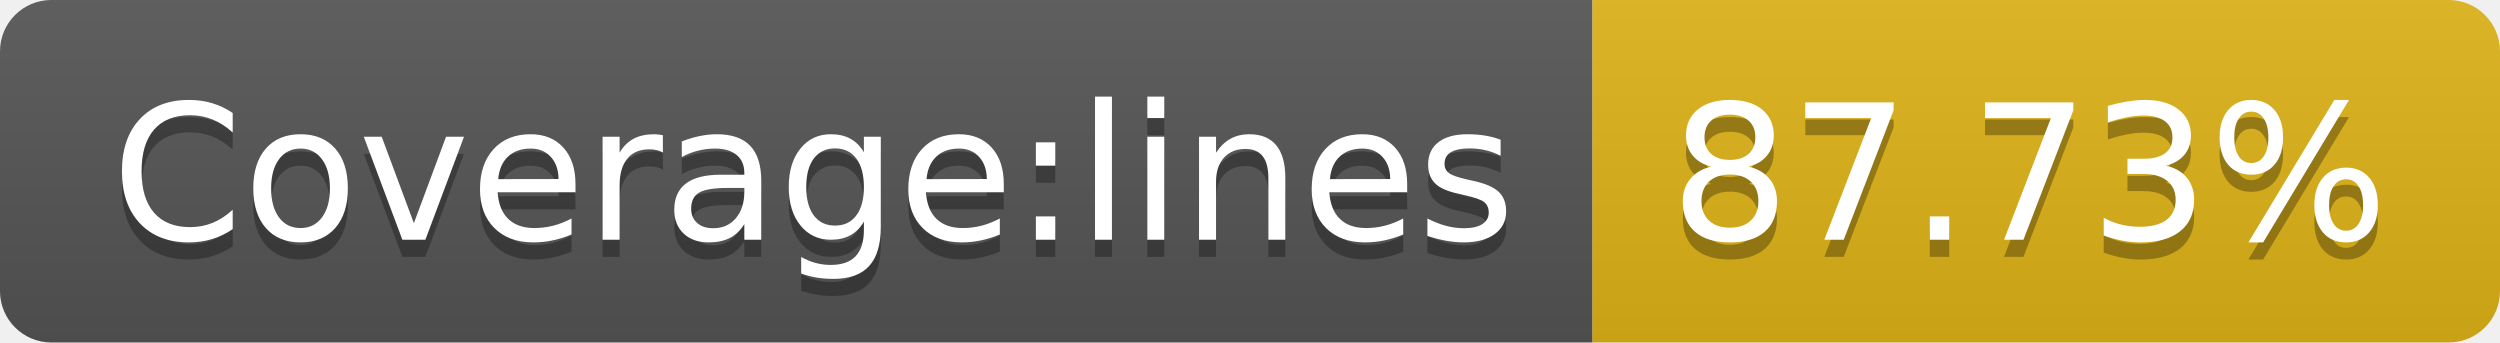
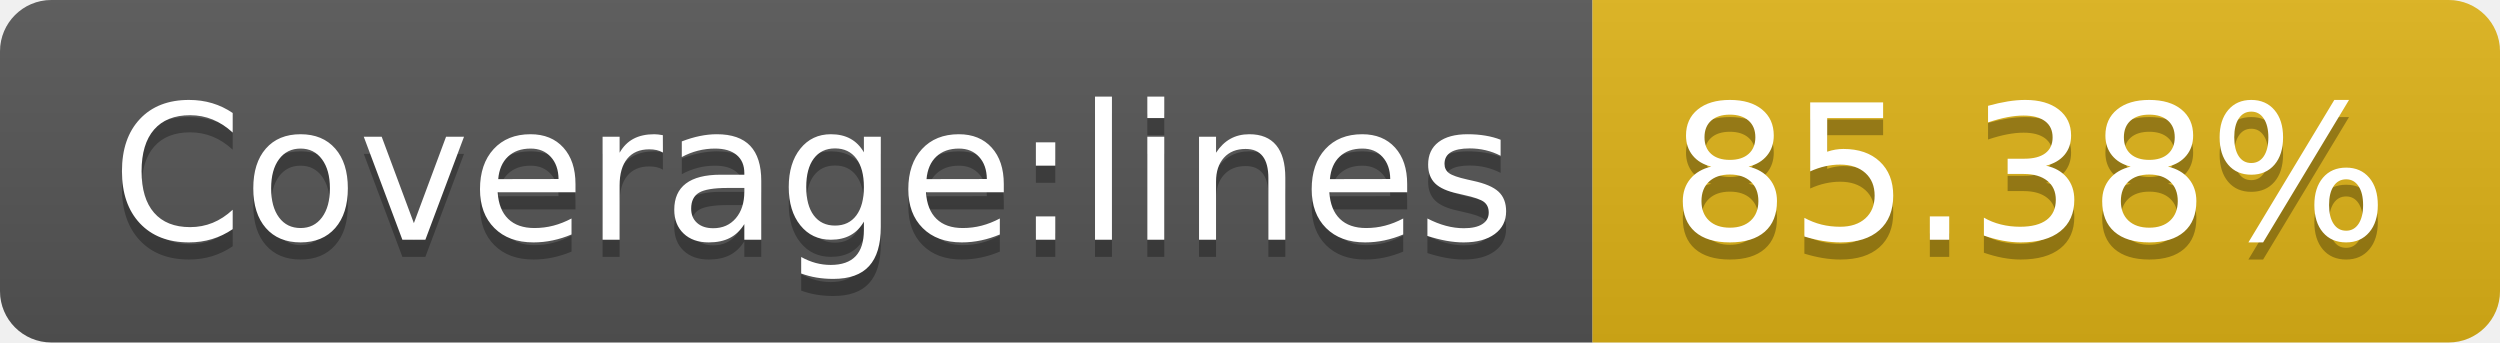
<svg xmlns="http://www.w3.org/2000/svg" width="146" height="20">
  <linearGradient id="b" x2="0" y2="100%">
    <stop offset="0" stop-color="#bbb" stop-opacity=".1" />
    <stop offset="1" stop-opacity=".1" />
  </linearGradient>
  <clipPath id="a">
    <rect width="146" height="20" rx="3" fill="#fff" />
  </clipPath>
  <g clip-path="url(#a)">
    <path fill="#555" d="M0 0h93v20H0z" />
    <path fill="#dfb317" d="M93 0h53v20H93z" />
    <path fill="url(#b)" d="M0 0h146v20H0z" />
  </g>
  <g fill="#fff" text-anchor="middle" font-family="DejaVu Sans,Verdana,Geneva,sans-serif" font-size="110">
    <text x="475" y="150" fill="#010101" fill-opacity=".3" transform="scale(.1)" textLength="830">Coverage:lines</text>
    <text x="475" y="140" transform="scale(.1)" textLength="830">Coverage:lines</text>
-     <text x="1185" y="150" fill="#010101" fill-opacity=".3" transform="scale(.1)" textLength="430">87.73%</text>
-     <text x="1185" y="140" transform="scale(.1)" textLength="430">87.73%</text>
+     <text x="1185" y="150" fill="#010101" fill-opacity=".3" transform="scale(.1)" textLength="430">85.38%</text>
+     <text x="1185" y="140" transform="scale(.1)" textLength="430">85.38%</text>
  </g>
</svg>
